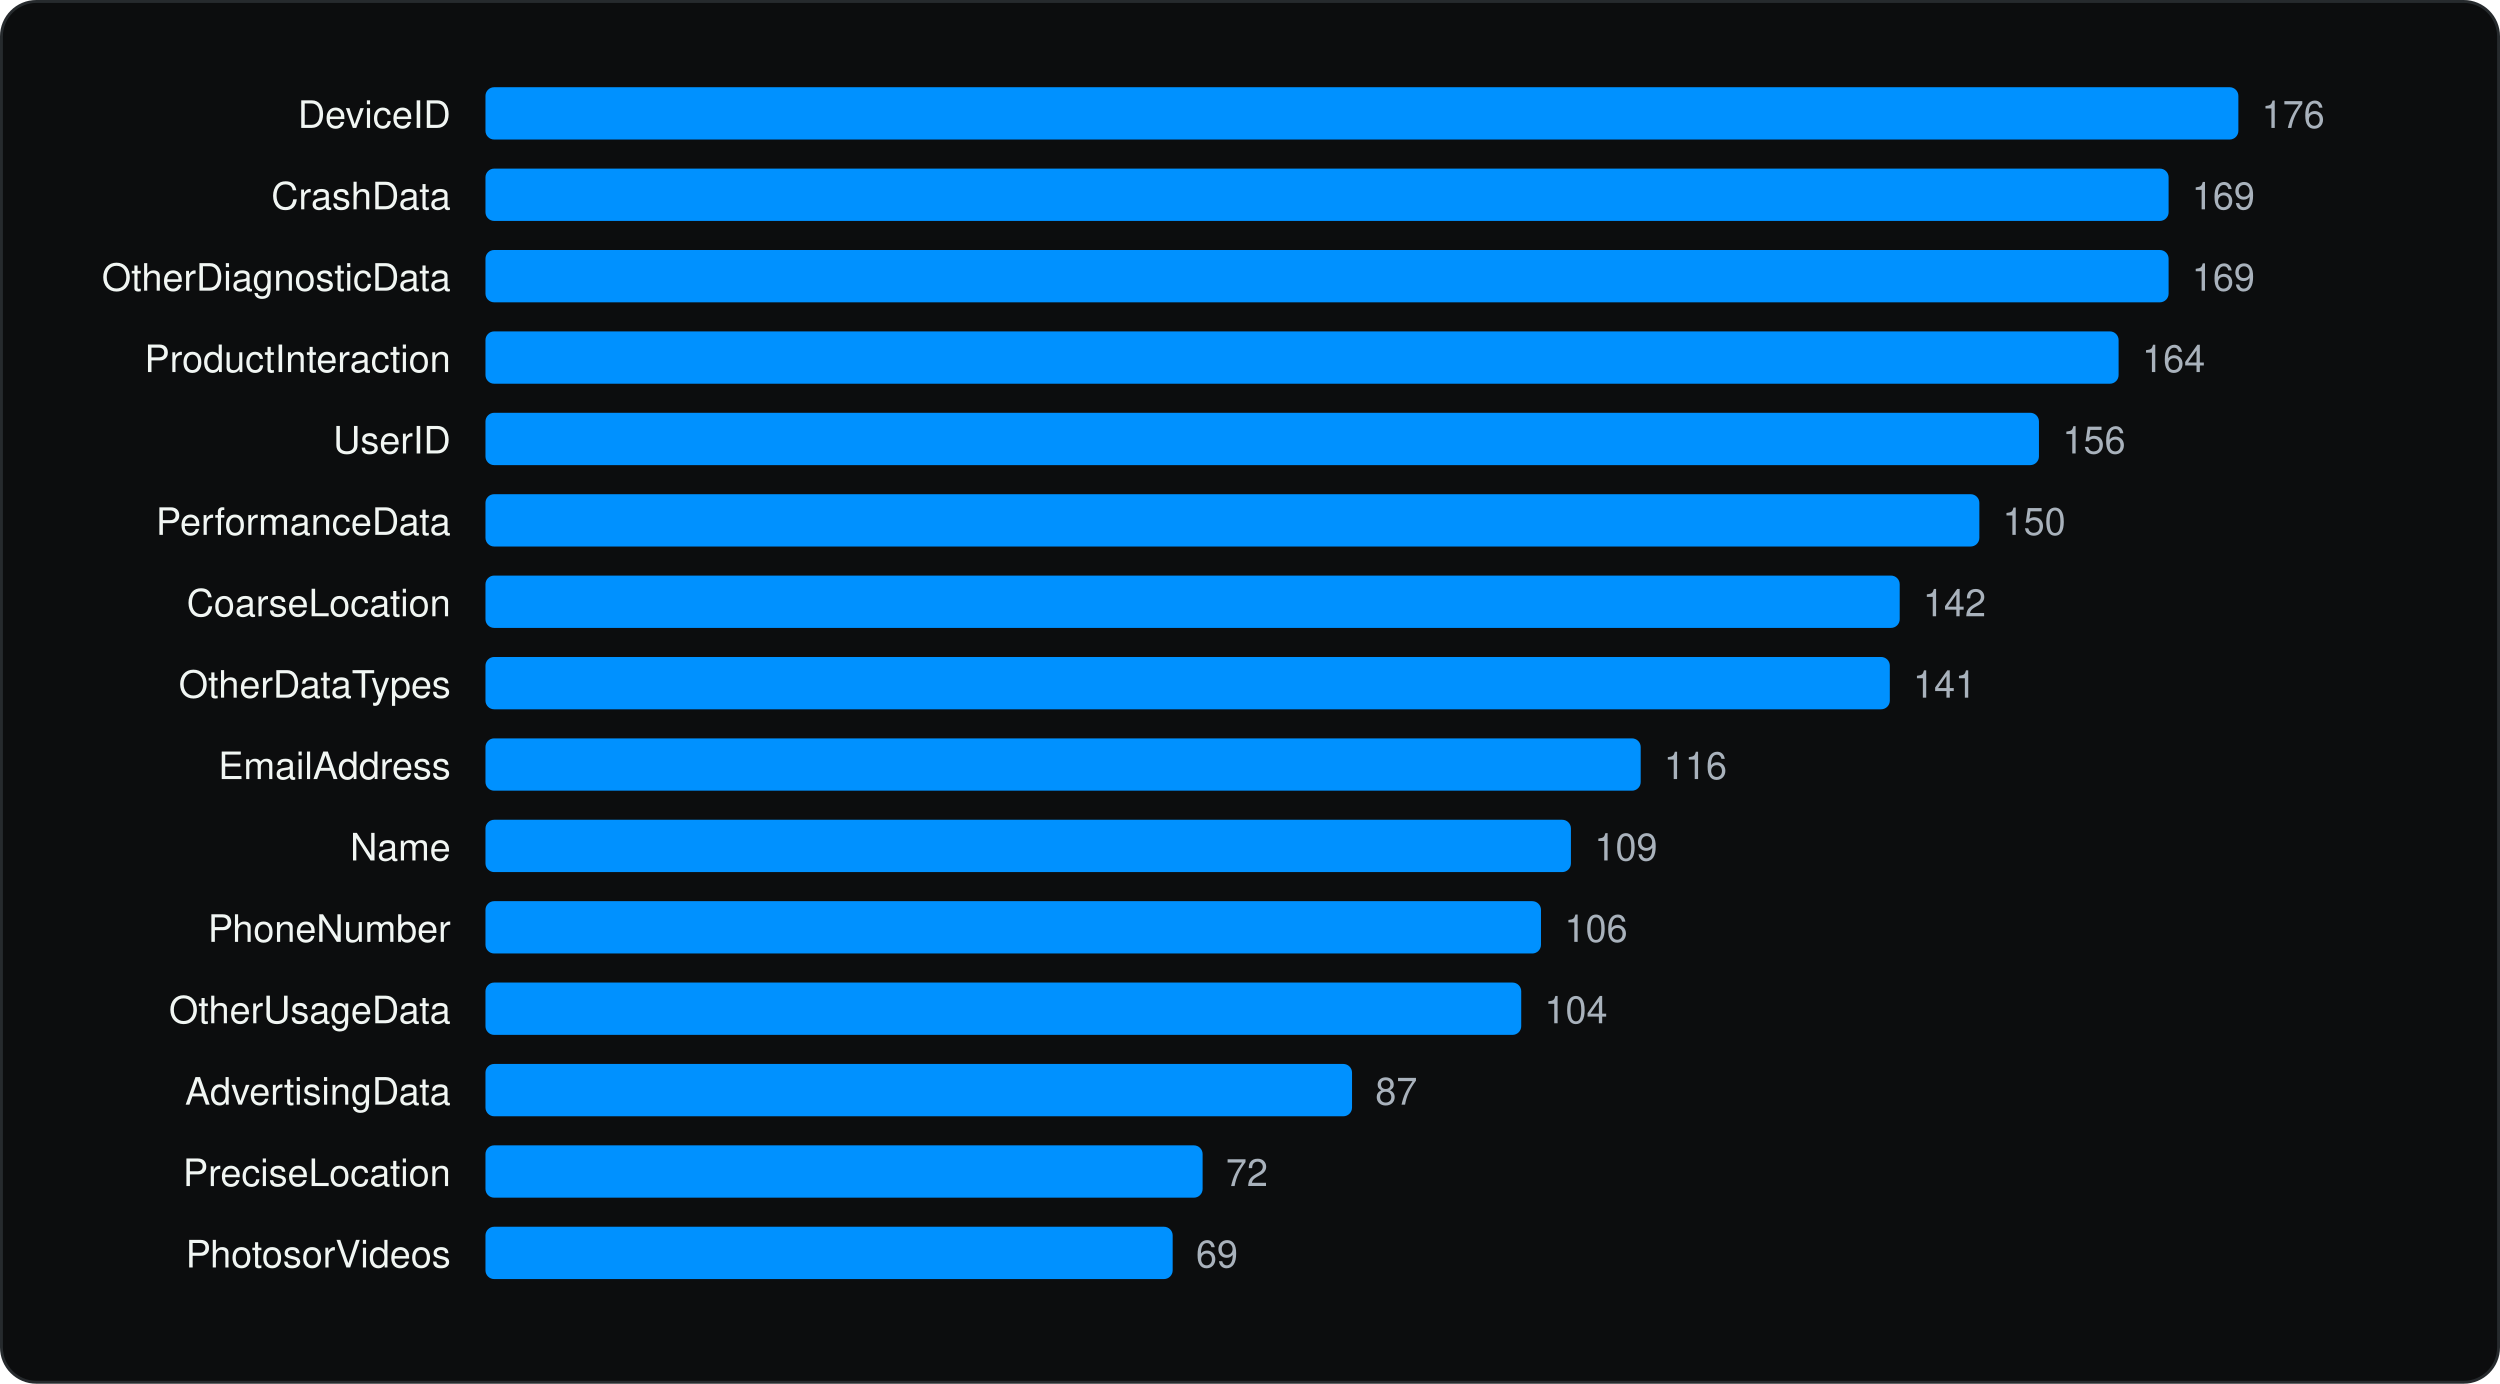
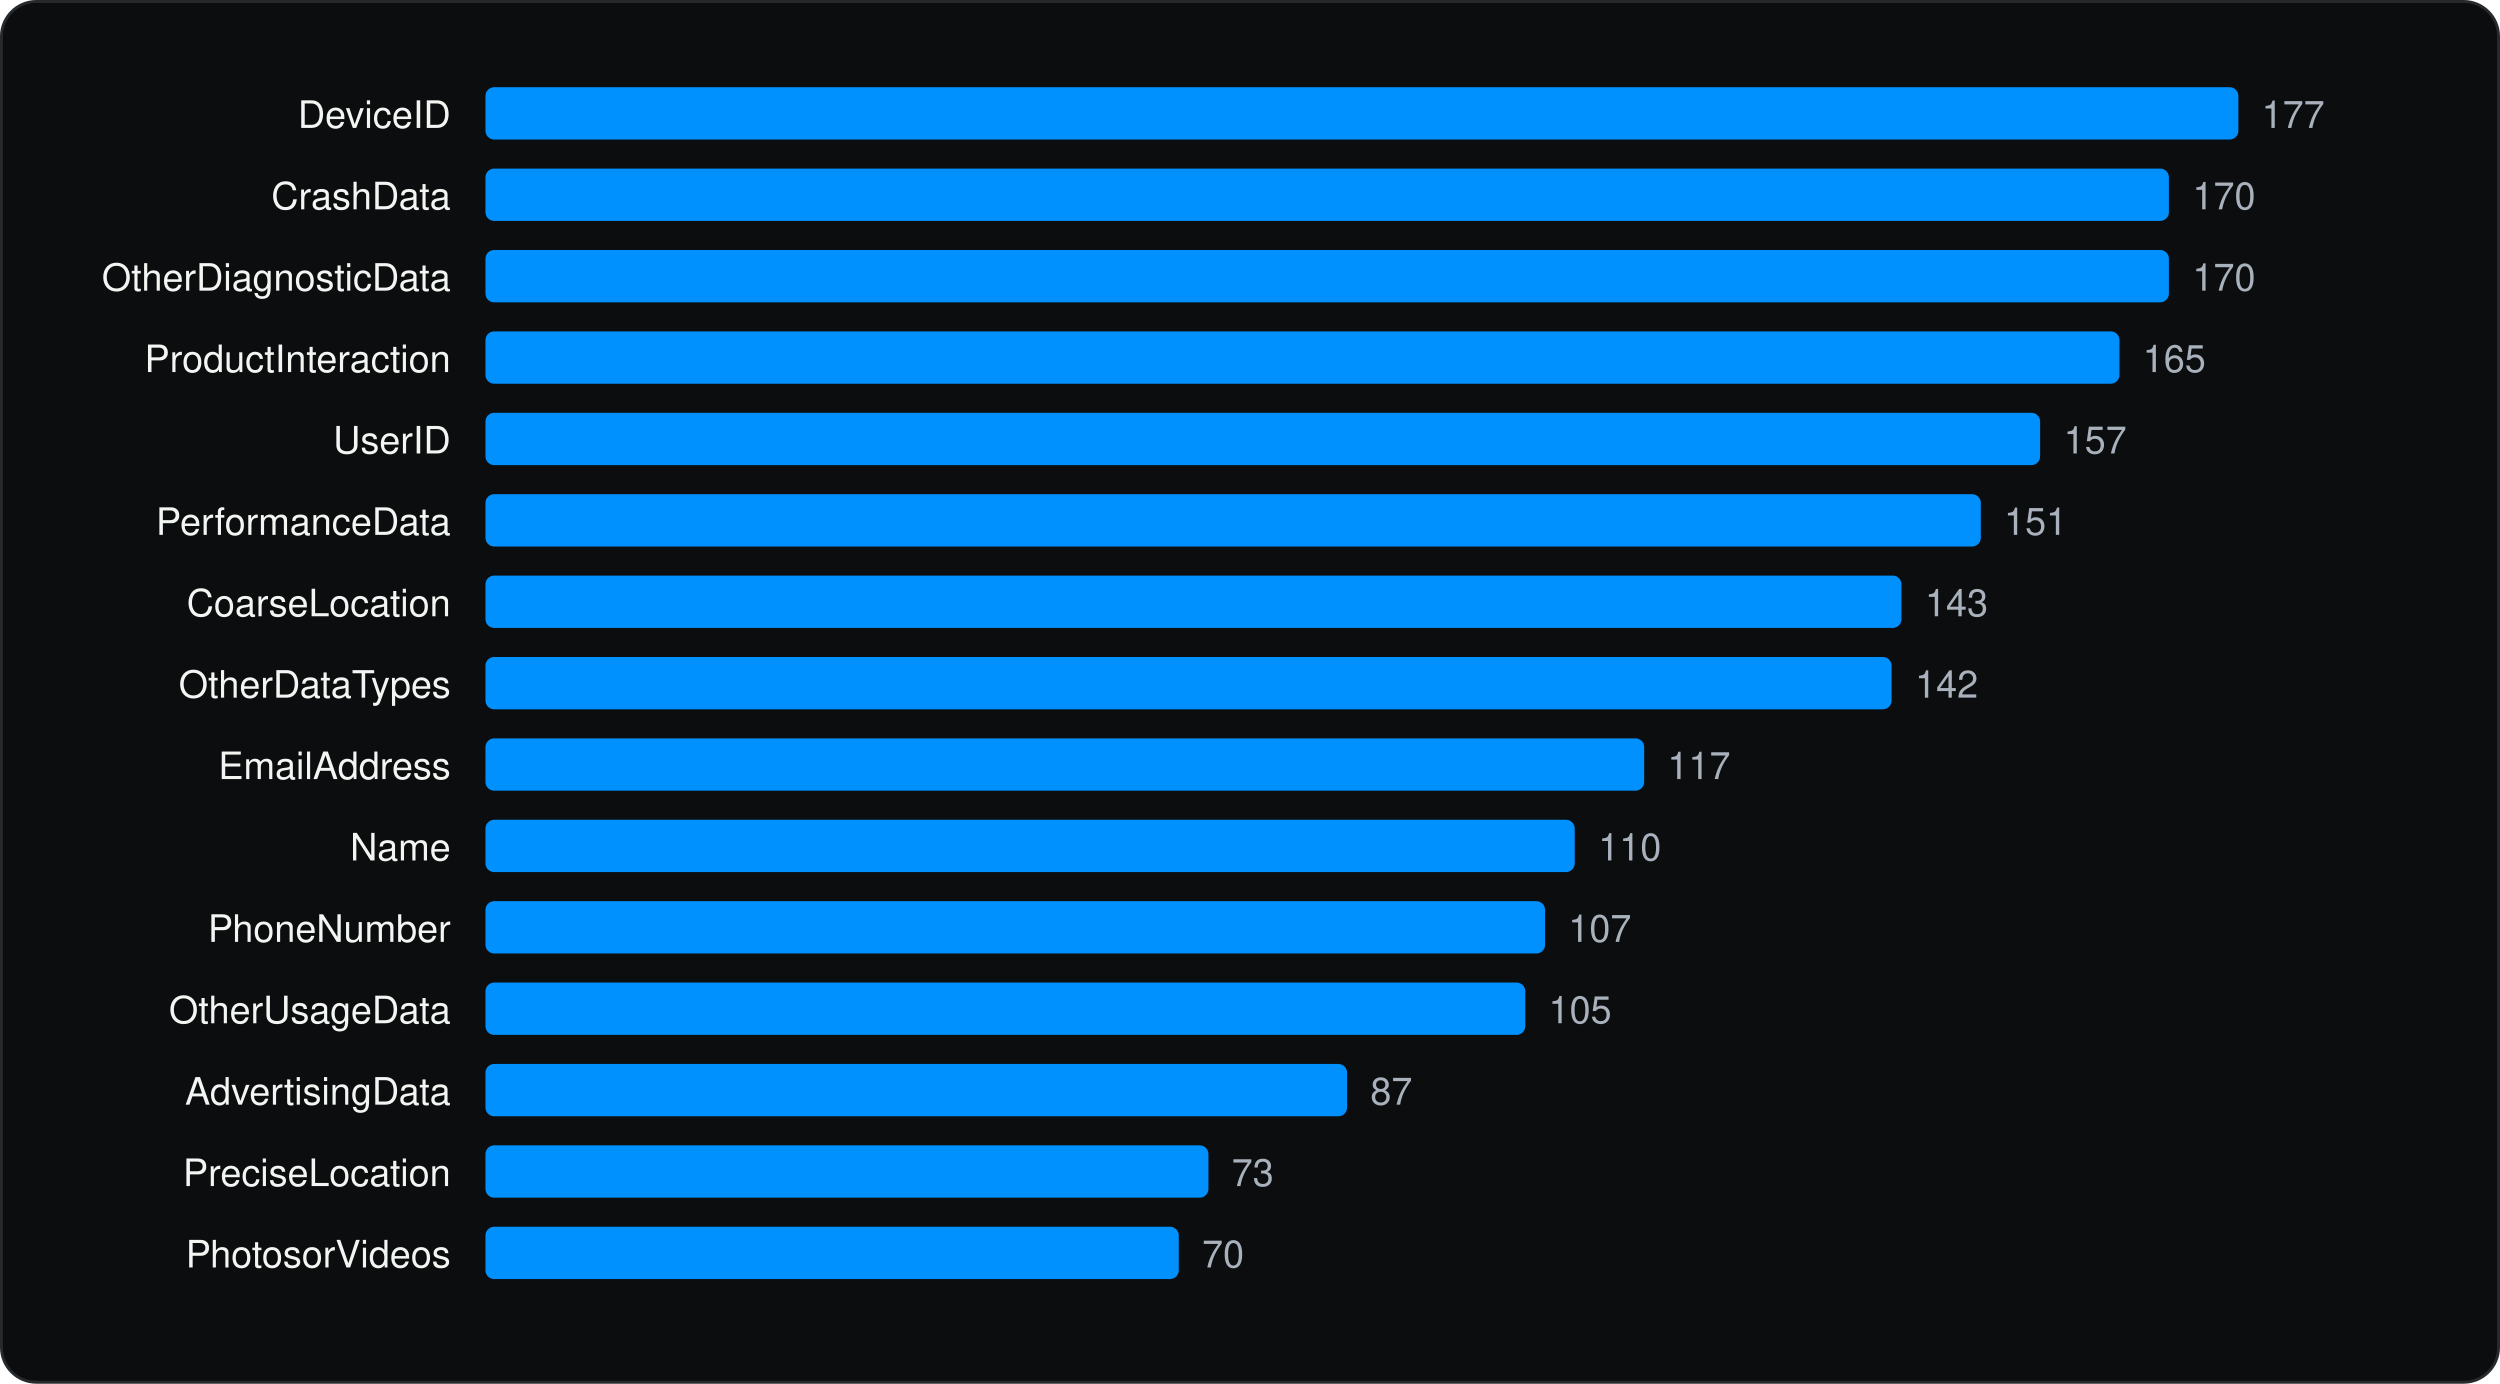
<svg xmlns="http://www.w3.org/2000/svg" viewBox="0 0 860 476" width="860" height="476" role="img" aria-label="Most declared iOS collected data types" font-family="Geist, -apple-system, BlinkMacSystemFont, 'Segoe UI', Helvetica, Arial, sans-serif">
  <rect x="0.5" y="0.5" width="859" height="475" rx="12" fill="#0C0D0E" stroke="#262A2D" />
  <g transform="translate(20 20)">
    <text x="135.04" y="24" font-size="13" text-anchor="end" fill="#F1F6F3">DeviceID</text>
    <rect x="147.0" y="10" width="603.0" height="18" rx="3" fill="#0091FF" />
-     <text x="758.0" y="24" font-size="13" fill="#A9B2BC">176</text>
+     <text x="758.0" y="24" font-size="13" fill="#A9B2BC">177</text>
    <text x="135.04" y="52" font-size="13" text-anchor="end" fill="#F1F6F3">CrashData</text>
-     <rect x="147.0" y="38" width="579.0" height="18" rx="3" fill="#0091FF" />
-     <text x="734.0" y="52" font-size="13" fill="#A9B2BC">169</text>
+     <rect x="147.0" y="38" width="579.1" height="18" rx="3" fill="#0091FF" />
+     <text x="734.2" y="52" font-size="13" fill="#A9B2BC">170</text>
    <text x="135.04" y="80" font-size="13" text-anchor="end" fill="#F1F6F3">OtherDiagnosticData</text>
-     <rect x="147.0" y="66" width="579.0" height="18" rx="3" fill="#0091FF" />
-     <text x="734.0" y="80" font-size="13" fill="#A9B2BC">169</text>
+     <rect x="147.0" y="66" width="579.1" height="18" rx="3" fill="#0091FF" />
+     <text x="734.2" y="80" font-size="13" fill="#A9B2BC">170</text>
    <text x="135.04" y="108" font-size="13" text-anchor="end" fill="#F1F6F3">ProductInteraction</text>
-     <rect x="147.0" y="94" width="561.8" height="18" rx="3" fill="#0091FF" />
-     <text x="716.9" y="108" font-size="13" fill="#A9B2BC">164</text>
+     <rect x="147.0" y="94" width="562.1" height="18" rx="3" fill="#0091FF" />
+     <text x="717.1" y="108" font-size="13" fill="#A9B2BC">165</text>
    <text x="135.04" y="136" font-size="13" text-anchor="end" fill="#F1F6F3">UserID</text>
-     <rect x="147.0" y="122" width="534.4" height="18" rx="3" fill="#0091FF" />
-     <text x="689.5" y="136" font-size="13" fill="#A9B2BC">156</text>
+     <rect x="147.0" y="122" width="534.8" height="18" rx="3" fill="#0091FF" />
+     <text x="689.9" y="136" font-size="13" fill="#A9B2BC">157</text>
    <text x="135.04" y="164" font-size="13" text-anchor="end" fill="#F1F6F3">PerformanceData</text>
-     <rect x="147.0" y="150" width="513.9" height="18" rx="3" fill="#0091FF" />
-     <text x="668.9" y="164" font-size="13" fill="#A9B2BC">150</text>
+     <rect x="147.0" y="150" width="514.4" height="18" rx="3" fill="#0091FF" />
+     <text x="669.4" y="164" font-size="13" fill="#A9B2BC">151</text>
    <text x="135.04" y="192" font-size="13" text-anchor="end" fill="#F1F6F3">CoarseLocation</text>
-     <rect x="147.0" y="178" width="486.5" height="18" rx="3" fill="#0091FF" />
-     <text x="641.5" y="192" font-size="13" fill="#A9B2BC">142</text>
+     <rect x="147.0" y="178" width="487.1" height="18" rx="3" fill="#0091FF" />
+     <text x="642.2" y="192" font-size="13" fill="#A9B2BC">143</text>
    <text x="135.04" y="220" font-size="13" text-anchor="end" fill="#F1F6F3">OtherDataTypes</text>
-     <rect x="147.0" y="206" width="483.1" height="18" rx="3" fill="#0091FF" />
-     <text x="638.1" y="220" font-size="13" fill="#A9B2BC">141</text>
+     <rect x="147.0" y="206" width="483.7" height="18" rx="3" fill="#0091FF" />
+     <text x="638.8" y="220" font-size="13" fill="#A9B2BC">142</text>
    <text x="135.04" y="248" font-size="13" text-anchor="end" fill="#F1F6F3">EmailAddress</text>
-     <rect x="147.0" y="234" width="397.4" height="18" rx="3" fill="#0091FF" />
-     <text x="552.4" y="248" font-size="13" fill="#A9B2BC">116</text>
+     <rect x="147.0" y="234" width="398.6" height="18" rx="3" fill="#0091FF" />
+     <text x="553.6" y="248" font-size="13" fill="#A9B2BC">117</text>
    <text x="135.04" y="276" font-size="13" text-anchor="end" fill="#F1F6F3">Name</text>
-     <rect x="147.0" y="262" width="373.4" height="18" rx="3" fill="#0091FF" />
-     <text x="528.5" y="276" font-size="13" fill="#A9B2BC">109</text>
+     <rect x="147.0" y="262" width="374.7" height="18" rx="3" fill="#0091FF" />
+     <text x="529.8" y="276" font-size="13" fill="#A9B2BC">110</text>
    <text x="135.04" y="304" font-size="13" text-anchor="end" fill="#F1F6F3">PhoneNumber</text>
-     <rect x="147.0" y="290" width="363.1" height="18" rx="3" fill="#0091FF" />
-     <text x="518.2" y="304" font-size="13" fill="#A9B2BC">106</text>
+     <rect x="147.0" y="290" width="364.5" height="18" rx="3" fill="#0091FF" />
+     <text x="519.5" y="304" font-size="13" fill="#A9B2BC">107</text>
    <text x="135.04" y="332" font-size="13" text-anchor="end" fill="#F1F6F3">OtherUsageData</text>
-     <rect x="147.0" y="318" width="356.3" height="18" rx="3" fill="#0091FF" />
-     <text x="511.3" y="332" font-size="13" fill="#A9B2BC">104</text>
+     <rect x="147.0" y="318" width="357.7" height="18" rx="3" fill="#0091FF" />
+     <text x="512.7" y="332" font-size="13" fill="#A9B2BC">105</text>
    <text x="135.04" y="360" font-size="13" text-anchor="end" fill="#F1F6F3">AdvertisingData</text>
-     <rect x="147.0" y="346" width="298.1" height="18" rx="3" fill="#0091FF" />
-     <text x="453.1" y="360" font-size="13" fill="#A9B2BC">87</text>
+     <rect x="147.0" y="346" width="296.4" height="18" rx="3" fill="#0091FF" />
+     <text x="451.4" y="360" font-size="13" fill="#A9B2BC">87</text>
    <text x="135.04" y="388" font-size="13" text-anchor="end" fill="#F1F6F3">PreciseLocation</text>
-     <rect x="147.0" y="374" width="246.7" height="18" rx="3" fill="#0091FF" />
-     <text x="401.7" y="388" font-size="13" fill="#A9B2BC">72</text>
+     <rect x="147.0" y="374" width="248.7" height="18" rx="3" fill="#0091FF" />
+     <text x="403.7" y="388" font-size="13" fill="#A9B2BC">73</text>
    <text x="135.04" y="416" font-size="13" text-anchor="end" fill="#F1F6F3">PhotosorVideos</text>
-     <rect x="147.0" y="402" width="236.4" height="18" rx="3" fill="#0091FF" />
-     <text x="391.4" y="416" font-size="13" fill="#A9B2BC">69</text>
+     <rect x="147.0" y="402" width="238.5" height="18" rx="3" fill="#0091FF" />
+     <text x="393.5" y="416" font-size="13" fill="#A9B2BC">70</text>
  </g>
</svg>
